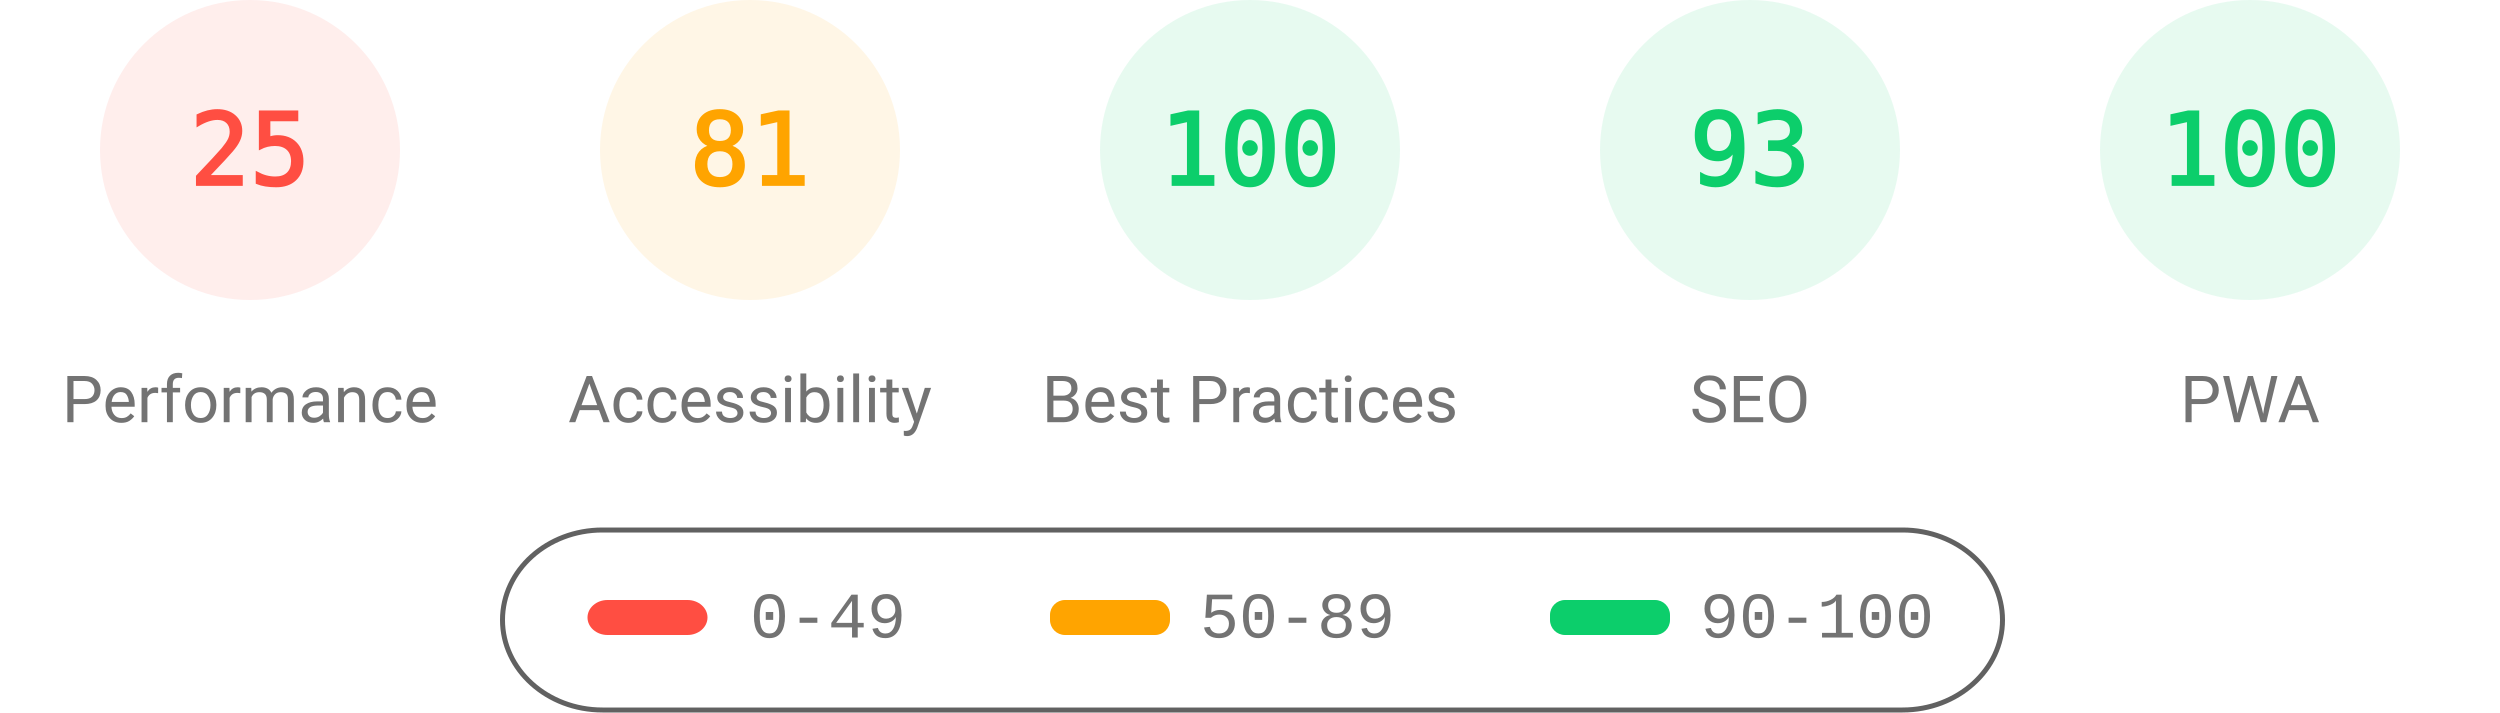
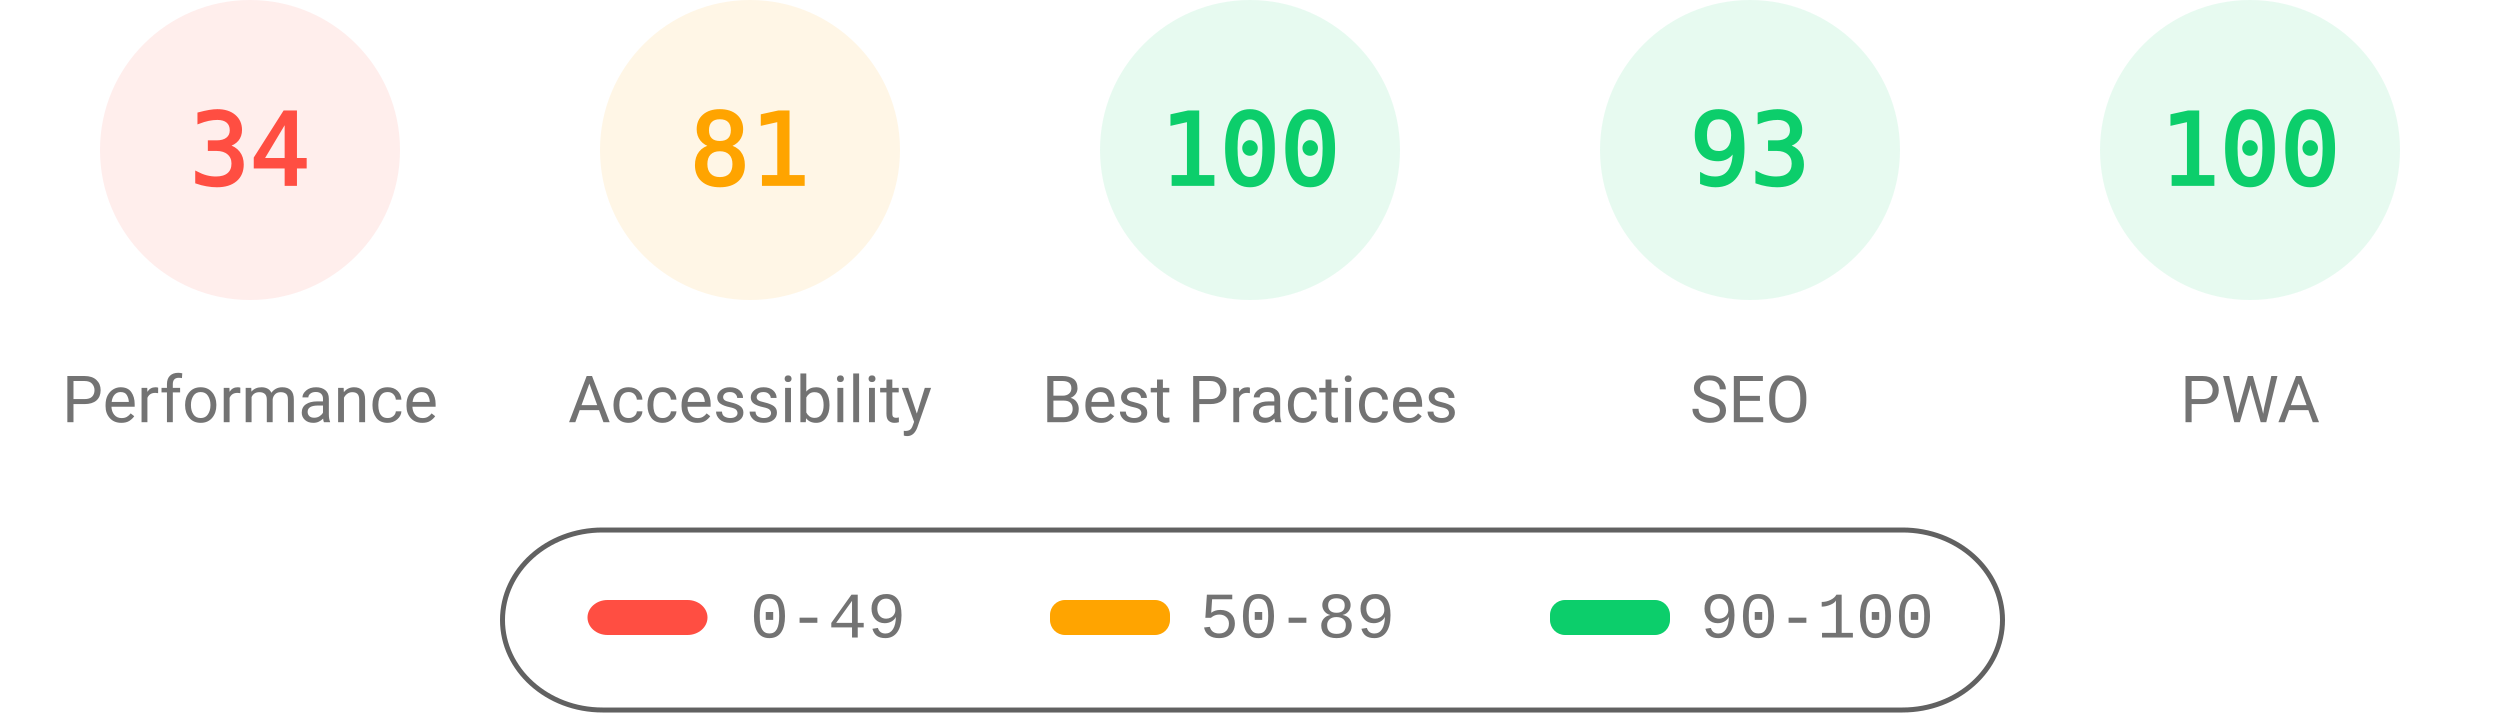
<svg xmlns="http://www.w3.org/2000/svg" fill="none" width="1000" height="285">
  <style>.gauge-base{opacity:.1}.gauge-arc{fill:none;animation-delay:250ms;stroke-linecap:round;transform:rotate(-90deg);transform-origin:100px 60px;animation:load-gauge 1s ease forwards}.guage-text{font-size:40px;font-family:monospace;text-align:center}.guage-red{color:#ff4e42;fill:#ff4e42;stroke:#ff4e42}.guage-orange{color:#ffa400;fill:#ffa400;stroke:#ffa400}.guage-green{color:#0cce6b;fill:#0cce6b;stroke:#0cce6b}.guage-undefined{color:#5c5c5c;fill:#5c5c5c;stroke:#5c5c5c}.guage-title{color:#737373;fill:#737373;stroke:none;font-size:26px;line-height:26px;font-family:Roboto,Halvetica,Arial,sans-serif}@keyframes load-gauge{from{stroke-dasharray:0 352.858}}</style>
  <svg class="guage-div guage-perf guage-red" viewBox="0 0 200 200" width="200" height="200">
    <circle class="gauge-base" r="56" cx="100" cy="60" stroke-width="8" />
-     <circle class="gauge-arc guage-arc-1" r="56" cx="100" cy="60" stroke-width="8" style="stroke-dasharray:87.965,351.858" />
-     <text class="guage-text" x="100" y="60" alignment-baseline="central" dominant-baseline="central" text-anchor="middle">25</text>
+     <circle class="gauge-arc guage-arc-1" r="56" cx="100" cy="60" stroke-width="8" style="stroke-dasharray:119.632,351.858" />
+     <text class="guage-text" x="100" y="60" alignment-baseline="central" dominant-baseline="central" text-anchor="middle">34</text>
    <text class="guage-title" x="100" y="160" alignment-baseline="central" dominant-baseline="central" text-anchor="middle">Performance</text>
  </svg>
  <svg class="guage-div guage-acc guage-orange" viewBox="0 0 200 200" width="200" height="200" x="200">
    <circle class="gauge-base" r="56" cx="100" cy="60" stroke-width="8" />
    <circle class="gauge-arc guage-arc-2" r="56" cx="100" cy="60" stroke-width="8" style="stroke-dasharray:285.005,351.858" />
    <text class="guage-text" x="100" y="60" alignment-baseline="central" dominant-baseline="central" text-anchor="middle">81</text>
    <text class="guage-title" x="100" y="160" alignment-baseline="central" dominant-baseline="central" text-anchor="middle">Accessibility</text>
  </svg>
  <svg class="guage-div guage-best guage-green" viewBox="0 0 200 200" width="200" height="200" x="400">
    <circle class="gauge-base" r="56" cx="100" cy="60" stroke-width="8" />
    <circle class="gauge-arc guage-arc-3" r="56" cx="100" cy="60" stroke-width="8" style="stroke-dasharray:351.858,351.858" />
    <text class="guage-text" x="100" y="60" alignment-baseline="central" dominant-baseline="central" text-anchor="middle">100</text>
    <text class="guage-title" x="100" y="160" alignment-baseline="central" dominant-baseline="central" text-anchor="middle">Best Practices</text>
  </svg>
  <svg class="guage-div guage-seo guage-green" viewBox="0 0 200 200" width="200" height="200" x="600">
    <circle class="gauge-base" r="56" cx="100" cy="60" stroke-width="8" />
    <circle class="gauge-arc guage-arc-4" r="56" cx="100" cy="60" stroke-width="8" style="stroke-dasharray:327.228,351.858" />
    <text class="guage-text" x="100" y="60" alignment-baseline="central" dominant-baseline="central" text-anchor="middle">93</text>
    <text class="guage-title" x="100" y="160" alignment-baseline="central" dominant-baseline="central" text-anchor="middle">SEO</text>
  </svg>
  <svg class="guage-div guage-pwa guage-green" viewBox="0 0 200 200" width="200" height="200" x="800">
    <circle class="gauge-base" r="56" cx="100" cy="60" stroke-width="8" />
    <circle class="gauge-arc guage-arc-4" r="56" cx="100" cy="60" stroke-width="8" style="stroke-dasharray:351.858,351.858" />
    <text class="guage-text" x="100" y="60" alignment-baseline="central" dominant-baseline="central" text-anchor="middle">100</text>
    <text class="guage-title" x="100" y="160" alignment-baseline="central" dominant-baseline="central" text-anchor="middle">PWA</text>
  </svg>
  <svg width="604" height="76" x="200" y="210">
    <path fill="none" id="canvas_background" d="M-1-1h604v80H-1z" />
    <rect fill-opacity="0" stroke="#616161" stroke-width="2" rx="40" id="svg_2" height="72" width="600" y="2" x="1" fill="#000" />
    <rect stroke="#000" rx="8" id="svg_3" height="14" width="48" y="30" x="35" stroke-opacity="null" stroke-width="0" fill="#ff4e42" />
    <rect stroke="#000" rx="6" id="svg_4" height="14" width="48" y="30" x="220" stroke-opacity="null" stroke-width="0" fill="#ffa400" />
    <rect stroke="#000" rx="6" id="svg_5" height="14" width="48" y="30" x="420" stroke-opacity="null" stroke-width="0" fill="#0cce6b" />
    <text xml:space="preserve" text-anchor="start" font-family="'Courier New', Courier, monospace" font-size="26" id="svg_6" y="45" x="100" stroke-opacity="null" stroke-width="0" stroke="#000" fill="#737373">0-49</text>
    <text xml:space="preserve" text-anchor="start" font-family="'Courier New', Courier, monospace" font-size="26" id="svg_7" y="45" x="280" stroke-opacity="null" stroke-width="0" stroke="#000" fill="#737373">50-89</text>
    <text xml:space="preserve" text-anchor="start" font-family="'Courier New', Courier, monospace" font-size="26" id="svg_8" y="45" x="480" stroke-opacity="null" stroke-width="0" stroke="#000" fill="#737373">90-100</text>
  </svg>
</svg>
